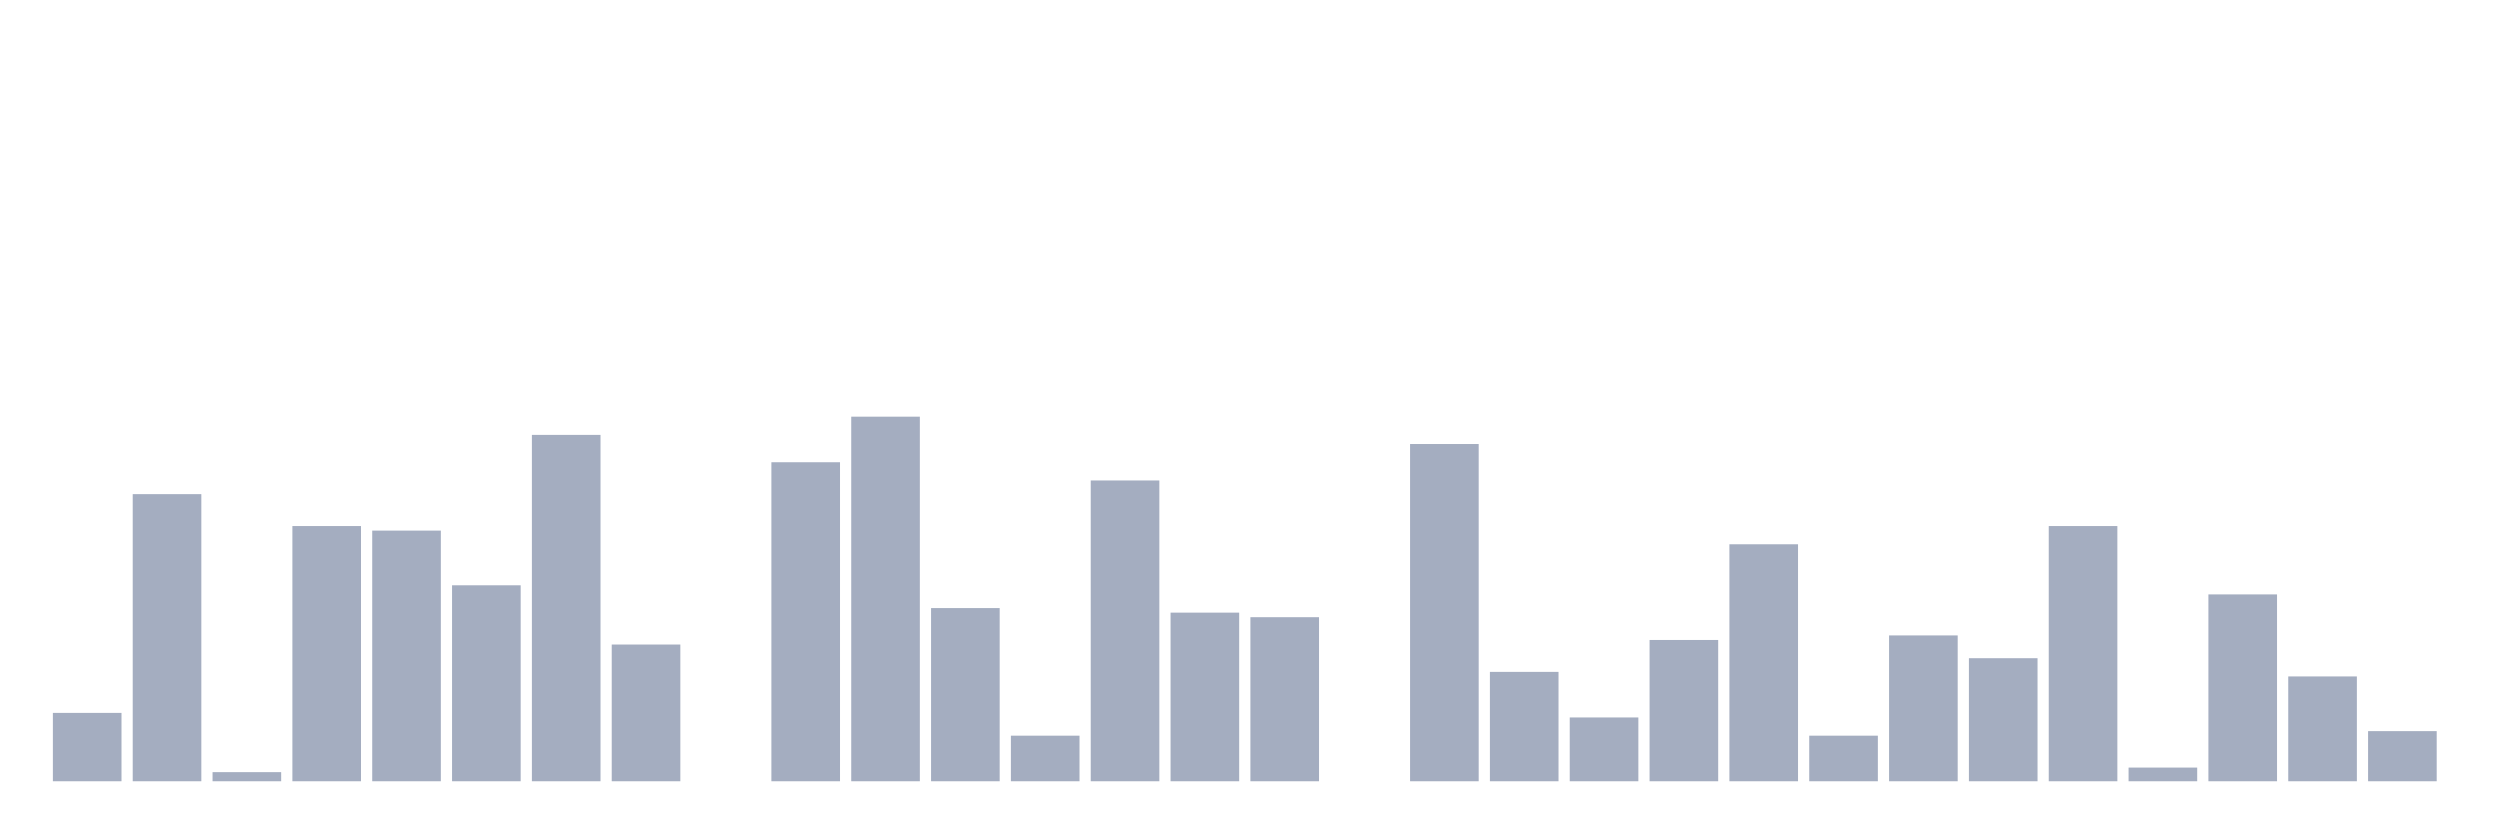
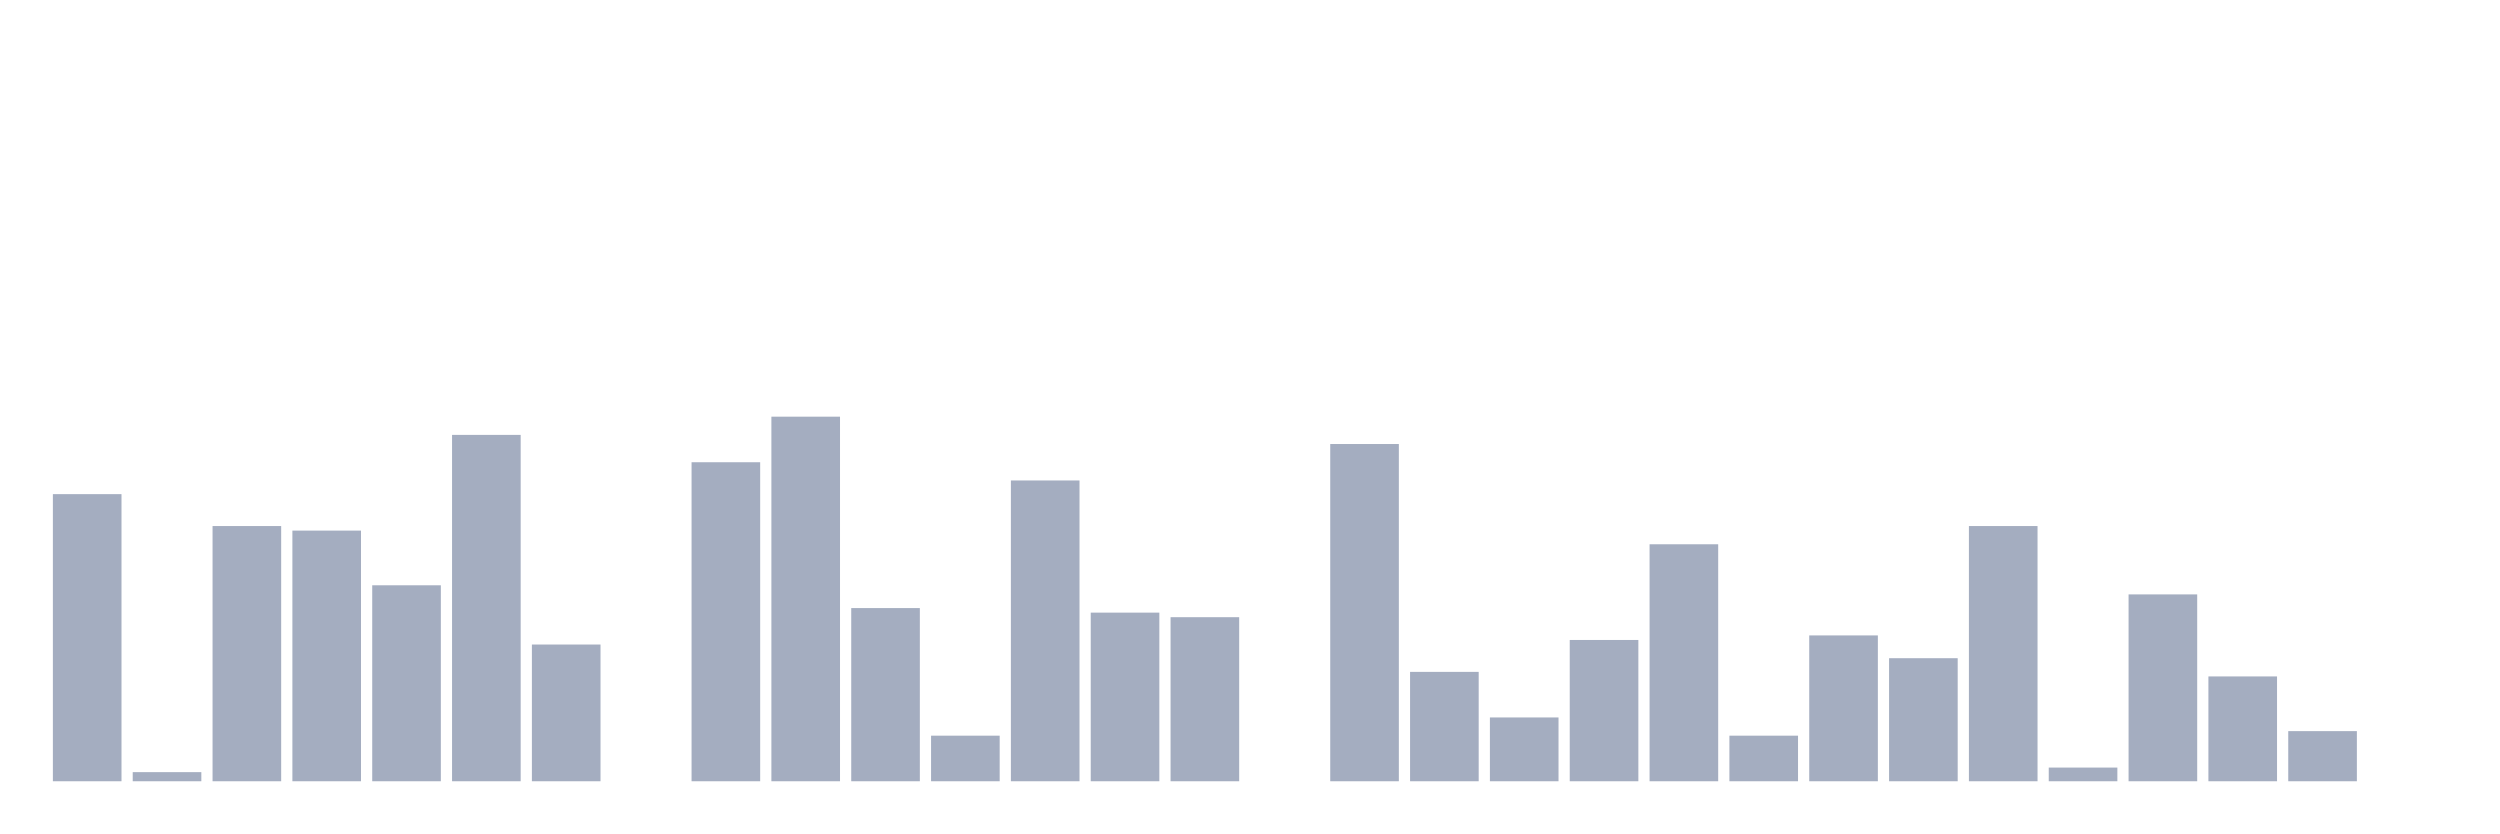
<svg xmlns="http://www.w3.org/2000/svg" viewBox="0 0 480 160">
  <g transform="translate(10,10)">
-     <rect class="bar" x="0.153" width="13.175" y="126.875" height="13.125" fill="rgb(164,173,192)" />
-     <rect class="bar" x="15.482" width="13.175" y="84.875" height="55.125" fill="rgb(164,173,192)" />
-     <rect class="bar" x="30.81" width="13.175" y="138.25" height="1.75" fill="rgb(164,173,192)" />
-     <rect class="bar" x="46.138" width="13.175" y="91" height="49" fill="rgb(164,173,192)" />
-     <rect class="bar" x="61.466" width="13.175" y="91.875" height="48.125" fill="rgb(164,173,192)" />
-     <rect class="bar" x="76.794" width="13.175" y="102.375" height="37.625" fill="rgb(164,173,192)" />
-     <rect class="bar" x="92.123" width="13.175" y="73.5" height="66.5" fill="rgb(164,173,192)" />
-     <rect class="bar" x="107.451" width="13.175" y="113.75" height="26.25" fill="rgb(164,173,192)" />
-     <rect class="bar" x="122.779" width="13.175" y="140" height="0" fill="rgb(164,173,192)" />
-     <rect class="bar" x="138.107" width="13.175" y="78.75" height="61.25" fill="rgb(164,173,192)" />
-     <rect class="bar" x="153.436" width="13.175" y="70" height="70" fill="rgb(164,173,192)" />
-     <rect class="bar" x="168.764" width="13.175" y="106.75" height="33.25" fill="rgb(164,173,192)" />
-     <rect class="bar" x="184.092" width="13.175" y="131.25" height="8.75" fill="rgb(164,173,192)" />
-     <rect class="bar" x="199.42" width="13.175" y="82.25" height="57.75" fill="rgb(164,173,192)" />
-     <rect class="bar" x="214.748" width="13.175" y="107.625" height="32.375" fill="rgb(164,173,192)" />
-     <rect class="bar" x="230.077" width="13.175" y="108.5" height="31.5" fill="rgb(164,173,192)" />
-     <rect class="bar" x="245.405" width="13.175" y="140" height="0" fill="rgb(164,173,192)" />
-     <rect class="bar" x="260.733" width="13.175" y="75.25" height="64.75" fill="rgb(164,173,192)" />
-     <rect class="bar" x="276.061" width="13.175" y="119" height="21" fill="rgb(164,173,192)" />
-     <rect class="bar" x="291.39" width="13.175" y="127.75" height="12.25" fill="rgb(164,173,192)" />
-     <rect class="bar" x="306.718" width="13.175" y="112.875" height="27.125" fill="rgb(164,173,192)" />
-     <rect class="bar" x="322.046" width="13.175" y="94.5" height="45.5" fill="rgb(164,173,192)" />
-     <rect class="bar" x="337.374" width="13.175" y="131.25" height="8.75" fill="rgb(164,173,192)" />
-     <rect class="bar" x="352.702" width="13.175" y="112" height="28" fill="rgb(164,173,192)" />
-     <rect class="bar" x="368.031" width="13.175" y="116.375" height="23.625" fill="rgb(164,173,192)" />
-     <rect class="bar" x="383.359" width="13.175" y="91" height="49" fill="rgb(164,173,192)" />
-     <rect class="bar" x="398.687" width="13.175" y="137.375" height="2.625" fill="rgb(164,173,192)" />
-     <rect class="bar" x="414.015" width="13.175" y="104.125" height="35.875" fill="rgb(164,173,192)" />
-     <rect class="bar" x="429.344" width="13.175" y="119.875" height="20.125" fill="rgb(164,173,192)" />
-     <rect class="bar" x="444.672" width="13.175" y="130.375" height="9.625" fill="rgb(164,173,192)" />
+     <rect class="bar" x="0.153" width="13.175" y="84.875" height="55.125" fill="rgb(164,173,192)" />
+     <rect class="bar" x="15.482" width="13.175" y="138.25" height="1.75" fill="rgb(164,173,192)" />
+     <rect class="bar" x="30.81" width="13.175" y="91" height="49" fill="rgb(164,173,192)" />
+     <rect class="bar" x="46.138" width="13.175" y="91.875" height="48.125" fill="rgb(164,173,192)" />
+     <rect class="bar" x="61.466" width="13.175" y="102.375" height="37.625" fill="rgb(164,173,192)" />
+     <rect class="bar" x="76.794" width="13.175" y="73.5" height="66.5" fill="rgb(164,173,192)" />
+     <rect class="bar" x="92.123" width="13.175" y="113.75" height="26.25" fill="rgb(164,173,192)" />
+     <rect class="bar" x="107.451" width="13.175" y="140" height="0" fill="rgb(164,173,192)" />
+     <rect class="bar" x="122.779" width="13.175" y="78.75" height="61.25" fill="rgb(164,173,192)" />
+     <rect class="bar" x="138.107" width="13.175" y="70" height="70" fill="rgb(164,173,192)" />
+     <rect class="bar" x="153.436" width="13.175" y="106.75" height="33.25" fill="rgb(164,173,192)" />
+     <rect class="bar" x="168.764" width="13.175" y="131.25" height="8.75" fill="rgb(164,173,192)" />
+     <rect class="bar" x="184.092" width="13.175" y="82.25" height="57.75" fill="rgb(164,173,192)" />
+     <rect class="bar" x="199.42" width="13.175" y="107.625" height="32.375" fill="rgb(164,173,192)" />
+     <rect class="bar" x="214.748" width="13.175" y="108.5" height="31.5" fill="rgb(164,173,192)" />
+     <rect class="bar" x="230.077" width="13.175" y="140" height="0" fill="rgb(164,173,192)" />
+     <rect class="bar" x="245.405" width="13.175" y="75.25" height="64.75" fill="rgb(164,173,192)" />
+     <rect class="bar" x="260.733" width="13.175" y="119" height="21" fill="rgb(164,173,192)" />
+     <rect class="bar" x="276.061" width="13.175" y="127.75" height="12.25" fill="rgb(164,173,192)" />
+     <rect class="bar" x="291.39" width="13.175" y="112.875" height="27.125" fill="rgb(164,173,192)" />
+     <rect class="bar" x="306.718" width="13.175" y="94.5" height="45.5" fill="rgb(164,173,192)" />
+     <rect class="bar" x="322.046" width="13.175" y="131.25" height="8.75" fill="rgb(164,173,192)" />
+     <rect class="bar" x="337.374" width="13.175" y="112" height="28" fill="rgb(164,173,192)" />
+     <rect class="bar" x="352.702" width="13.175" y="116.375" height="23.625" fill="rgb(164,173,192)" />
+     <rect class="bar" x="368.031" width="13.175" y="91" height="49" fill="rgb(164,173,192)" />
+     <rect class="bar" x="383.359" width="13.175" y="137.375" height="2.625" fill="rgb(164,173,192)" />
+     <rect class="bar" x="398.687" width="13.175" y="104.125" height="35.875" fill="rgb(164,173,192)" />
+     <rect class="bar" x="414.015" width="13.175" y="119.875" height="20.125" fill="rgb(164,173,192)" />
+     <rect class="bar" x="429.344" width="13.175" y="130.375" height="9.625" fill="rgb(164,173,192)" />
+     <rect class="bar" x="444.672" width="13.175" y="140" height="0" fill="rgb(164,173,192)" />
  </g>
</svg>
